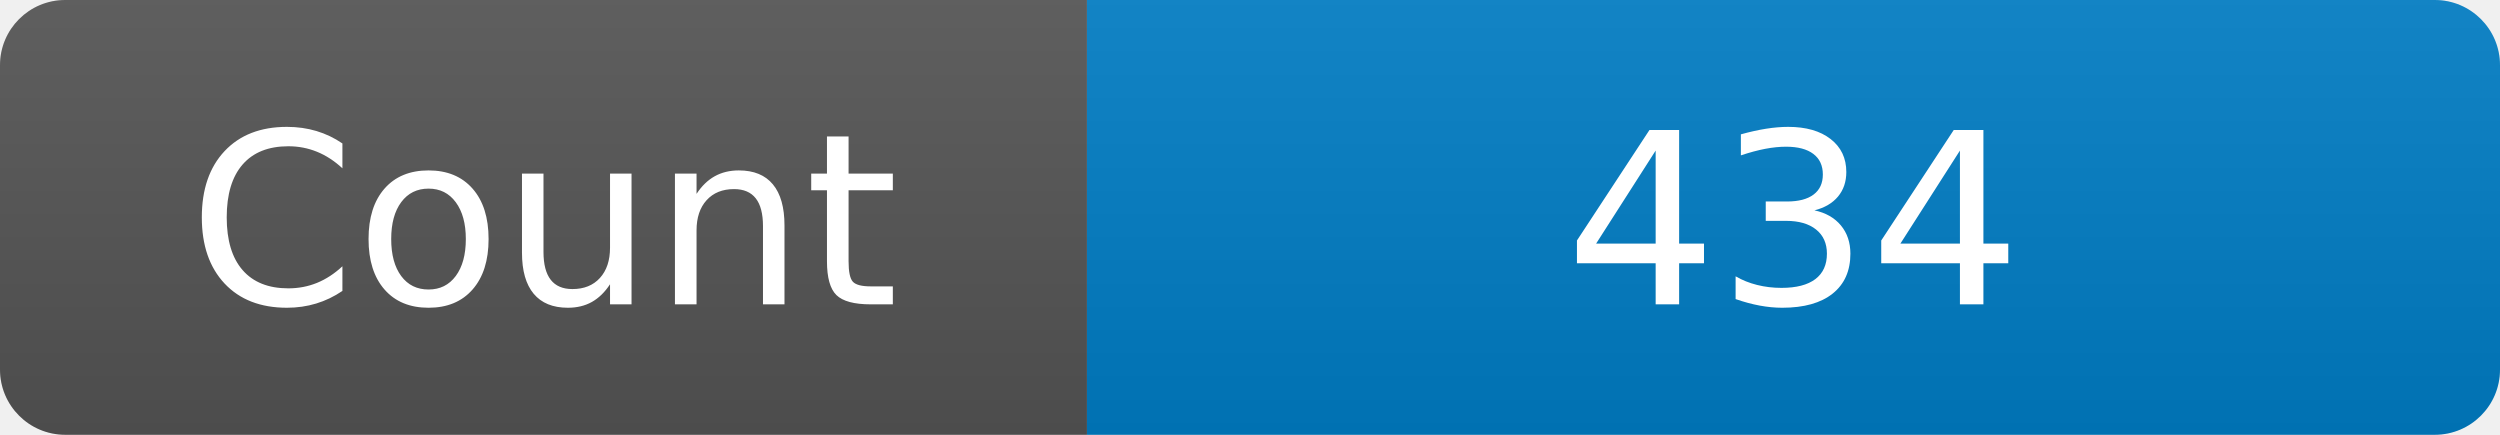
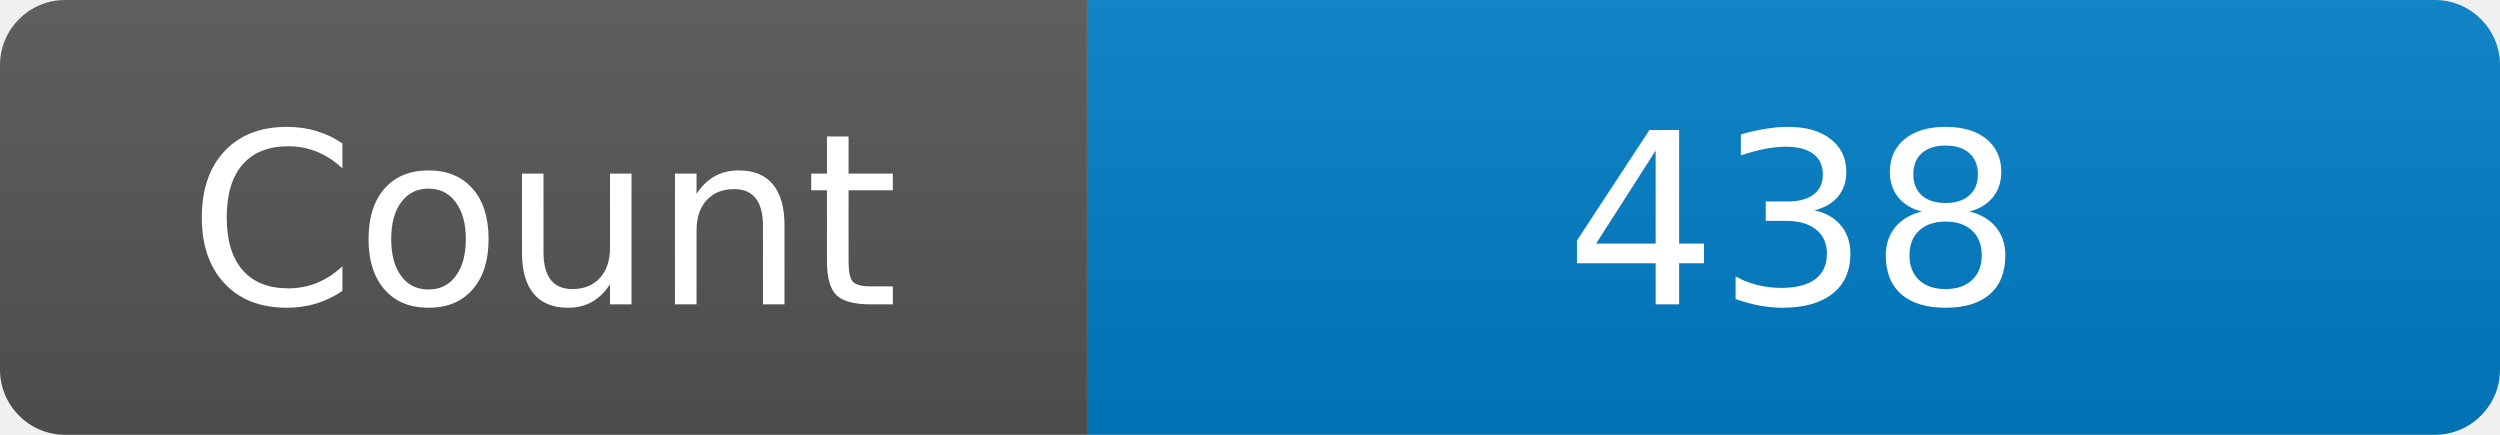
<svg xmlns="http://www.w3.org/2000/svg" width="115" height="20" role="img" aria-label="Maintained?: yes">
  <linearGradient id="s" x2="0" y2="100%">
    <stop offset="0" stop-color="#bbb" stop-opacity=".1" />
    <stop offset="1" stop-opacity=".1" />
  </linearGradient>
  <clipPath id="r">
    <rect width="115" height="20" rx="3" fill="#fff" />
  </clipPath>
  <g clip-path="url(#r)">
    <rect width="50" height="20" fill="#555" />
    <rect x="50" width="160" height="20" fill="#007ec6" />
    <rect width="115" height="20" fill="url(#s)" />
  </g>
  <g fill="#fff" text-anchor="middle" font-family="Verdana,Geneva,DejaVu Sans,sans-serif" font-size="110">
    <text x="250" y="140" transform="scale(.1)" fill="#fff">Count</text>
-     <text x="825" y="140" transform="scale(.1)" fill="#fff">434</text>
+     <text x="825" y="140" transform="scale(.1)" fill="#fff">438</text>
  </g>
</svg>
